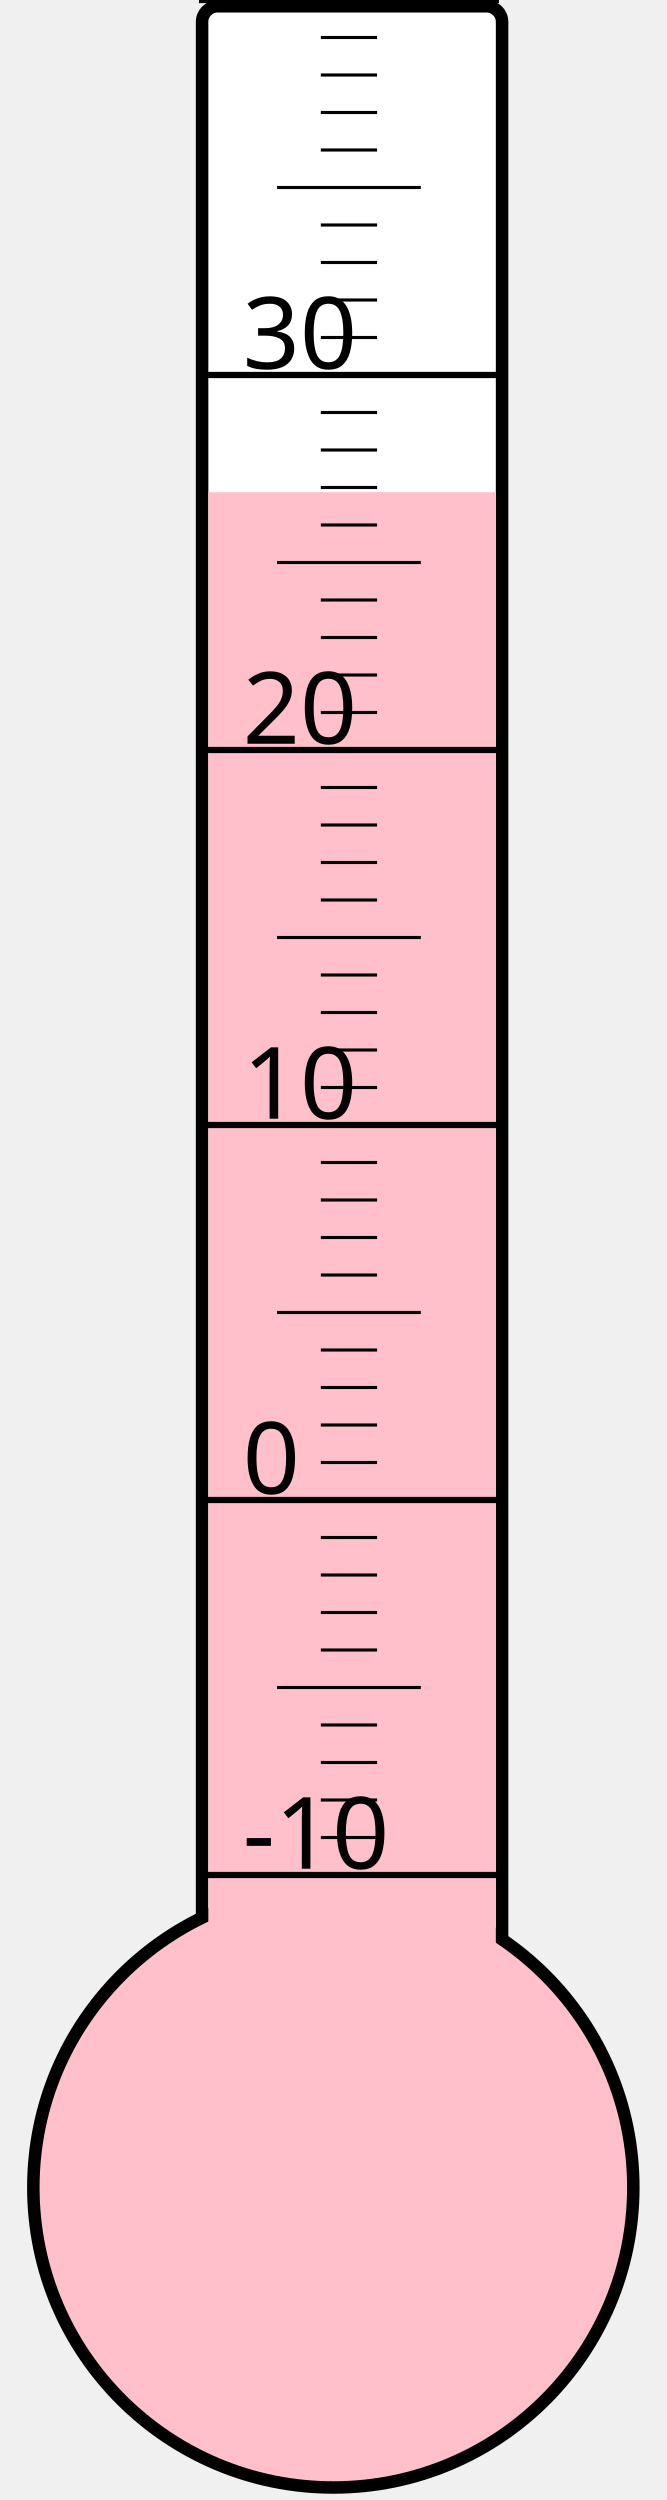
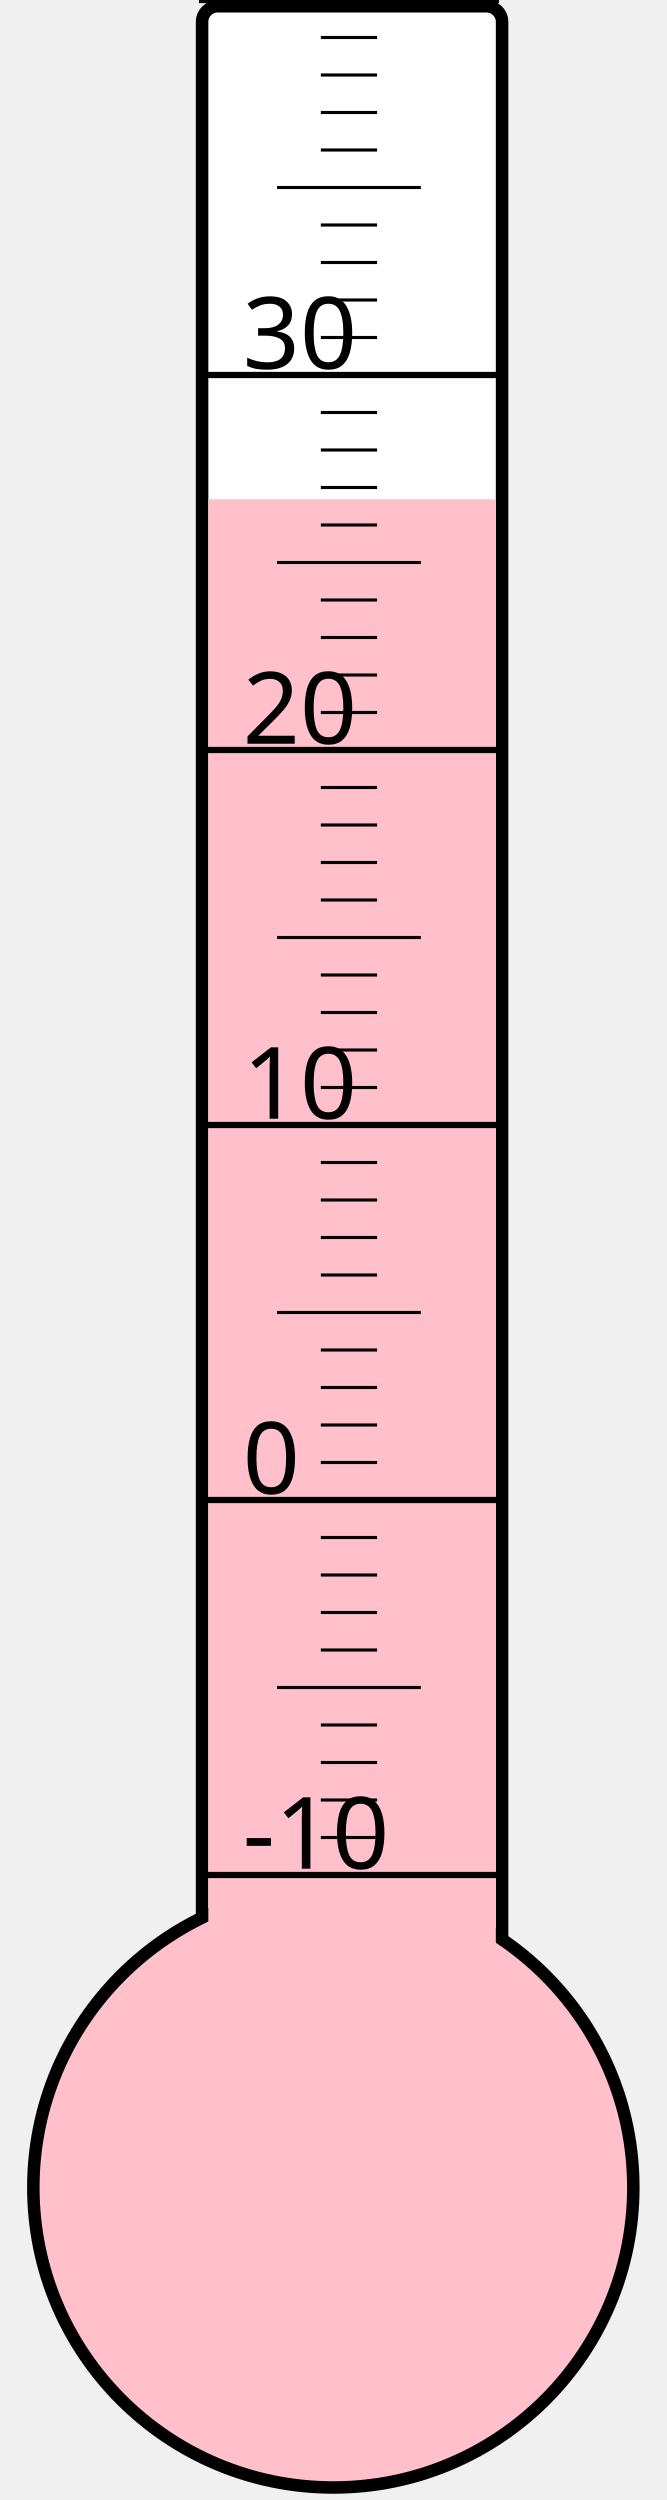
<svg xmlns="http://www.w3.org/2000/svg" width="40px" height="150px" viewBox="0 0 200 800">
  <rect width="200" height="800" x="0" y="0" style="fill: #ffffeb; fill-opacity: 0;" />
  <rect width="96" height="680" x="58" y="2" rx="5" ry="5" style="fill: white; fill-opacity: 1; stroke: black; stroke-width: 4;" />
  <circle cx="100" cy="700" r="96" style="fill: pink; stroke: black; stroke-width: 4;" />
-   <rect width="92" height="542.5" x="60" y="157.5" style="fill: pink; fill-opacity: 1; stroke-width: 0;" />
+   <rect width="92" height="540.25" x="60" y="159.75" style="fill: pink; fill-opacity: 1; stroke-width: 0;" />
  <text x="71" y="598" style="font-family: sans-serif; font-size: 24pt;">-10</text>
  <text x="71" y="478" style="font-family: sans-serif; font-size: 24pt;">0</text>
  <text x="71" y="358" style="font-family: sans-serif; font-size: 24pt;">10</text>
  <text x="71" y="238" style="font-family: sans-serif; font-size: 24pt;">20</text>
  <text x="71" y="118" style="font-family: sans-serif; font-size: 24pt;">30</text>
  <g style="stroke: black;">
    <line x1="57" y1="600" x2="153" y2="600" style="stroke-width: 2;" />
    <line x1="96" y1="588" x2="114" y2="588" style="stroke-width: 1;" />
    <line x1="96" y1="576" x2="114" y2="576" style="stroke-width: 1;" />
    <line x1="96" y1="564" x2="114" y2="564" style="stroke-width: 1;" />
    <line x1="96" y1="552" x2="114" y2="552" style="stroke-width: 1;" />
    <line x1="82" y1="540" x2="128" y2="540" style="stroke-width: 1;" />
    <line x1="96" y1="528" x2="114" y2="528" style="stroke-width: 1;" />
    <line x1="96" y1="516" x2="114" y2="516" style="stroke-width: 1;" />
    <line x1="96" y1="504" x2="114" y2="504" style="stroke-width: 1;" />
    <line x1="96" y1="492" x2="114" y2="492" style="stroke-width: 1;" />
    <line x1="57" y1="480" x2="153" y2="480" style="stroke-width: 2;" />
    <line x1="96" y1="468" x2="114" y2="468" style="stroke-width: 1;" />
    <line x1="96" y1="456" x2="114" y2="456" style="stroke-width: 1;" />
    <line x1="96" y1="444" x2="114" y2="444" style="stroke-width: 1;" />
    <line x1="96" y1="432" x2="114" y2="432" style="stroke-width: 1;" />
    <line x1="82" y1="420" x2="128" y2="420" style="stroke-width: 1;" />
    <line x1="96" y1="408" x2="114" y2="408" style="stroke-width: 1;" />
    <line x1="96" y1="396" x2="114" y2="396" style="stroke-width: 1;" />
    <line x1="96" y1="384" x2="114" y2="384" style="stroke-width: 1;" />
    <line x1="96" y1="372" x2="114" y2="372" style="stroke-width: 1;" />
    <line x1="57" y1="360" x2="153" y2="360" style="stroke-width: 2;" />
    <line x1="96" y1="348" x2="114" y2="348" style="stroke-width: 1;" />
    <line x1="96" y1="336" x2="114" y2="336" style="stroke-width: 1;" />
    <line x1="96" y1="324" x2="114" y2="324" style="stroke-width: 1;" />
    <line x1="96" y1="312" x2="114" y2="312" style="stroke-width: 1;" />
    <line x1="82" y1="300" x2="128" y2="300" style="stroke-width: 1;" />
    <line x1="96" y1="288" x2="114" y2="288" style="stroke-width: 1;" />
    <line x1="96" y1="276" x2="114" y2="276" style="stroke-width: 1;" />
    <line x1="96" y1="264" x2="114" y2="264" style="stroke-width: 1;" />
    <line x1="96" y1="252" x2="114" y2="252" style="stroke-width: 1;" />
    <line x1="57" y1="240" x2="153" y2="240" style="stroke-width: 2;" />
    <line x1="96" y1="228" x2="114" y2="228" style="stroke-width: 1;" />
    <line x1="96" y1="216" x2="114" y2="216" style="stroke-width: 1;" />
    <line x1="96" y1="204" x2="114" y2="204" style="stroke-width: 1;" />
    <line x1="96" y1="192" x2="114" y2="192" style="stroke-width: 1;" />
    <line x1="82" y1="180" x2="128" y2="180" style="stroke-width: 1;" />
    <line x1="96" y1="168" x2="114" y2="168" style="stroke-width: 1;" />
    <line x1="96" y1="156" x2="114" y2="156" style="stroke-width: 1;" />
    <line x1="96" y1="144" x2="114" y2="144" style="stroke-width: 1;" />
    <line x1="96" y1="132" x2="114" y2="132" style="stroke-width: 1;" />
    <line x1="57" y1="120" x2="153" y2="120" style="stroke-width: 2;" />
    <line x1="96" y1="108" x2="114" y2="108" style="stroke-width: 1;" />
    <line x1="96" y1="96" x2="114" y2="96" style="stroke-width: 1;" />
    <line x1="96" y1="84" x2="114" y2="84" style="stroke-width: 1;" />
    <line x1="96" y1="72" x2="114" y2="72" style="stroke-width: 1;" />
    <line x1="82" y1="60" x2="128" y2="60" style="stroke-width: 1;" />
    <line x1="96" y1="48" x2="114" y2="48" style="stroke-width: 1;" />
    <line x1="96" y1="36" x2="114" y2="36" style="stroke-width: 1;" />
    <line x1="96" y1="24" x2="114" y2="24" style="stroke-width: 1;" />
    <line x1="96" y1="12" x2="114" y2="12" style="stroke-width: 1;" />
    <line x1="57" y1="0" x2="153" y2="0" style="stroke-width: 2;" />
  </g>
</svg>
